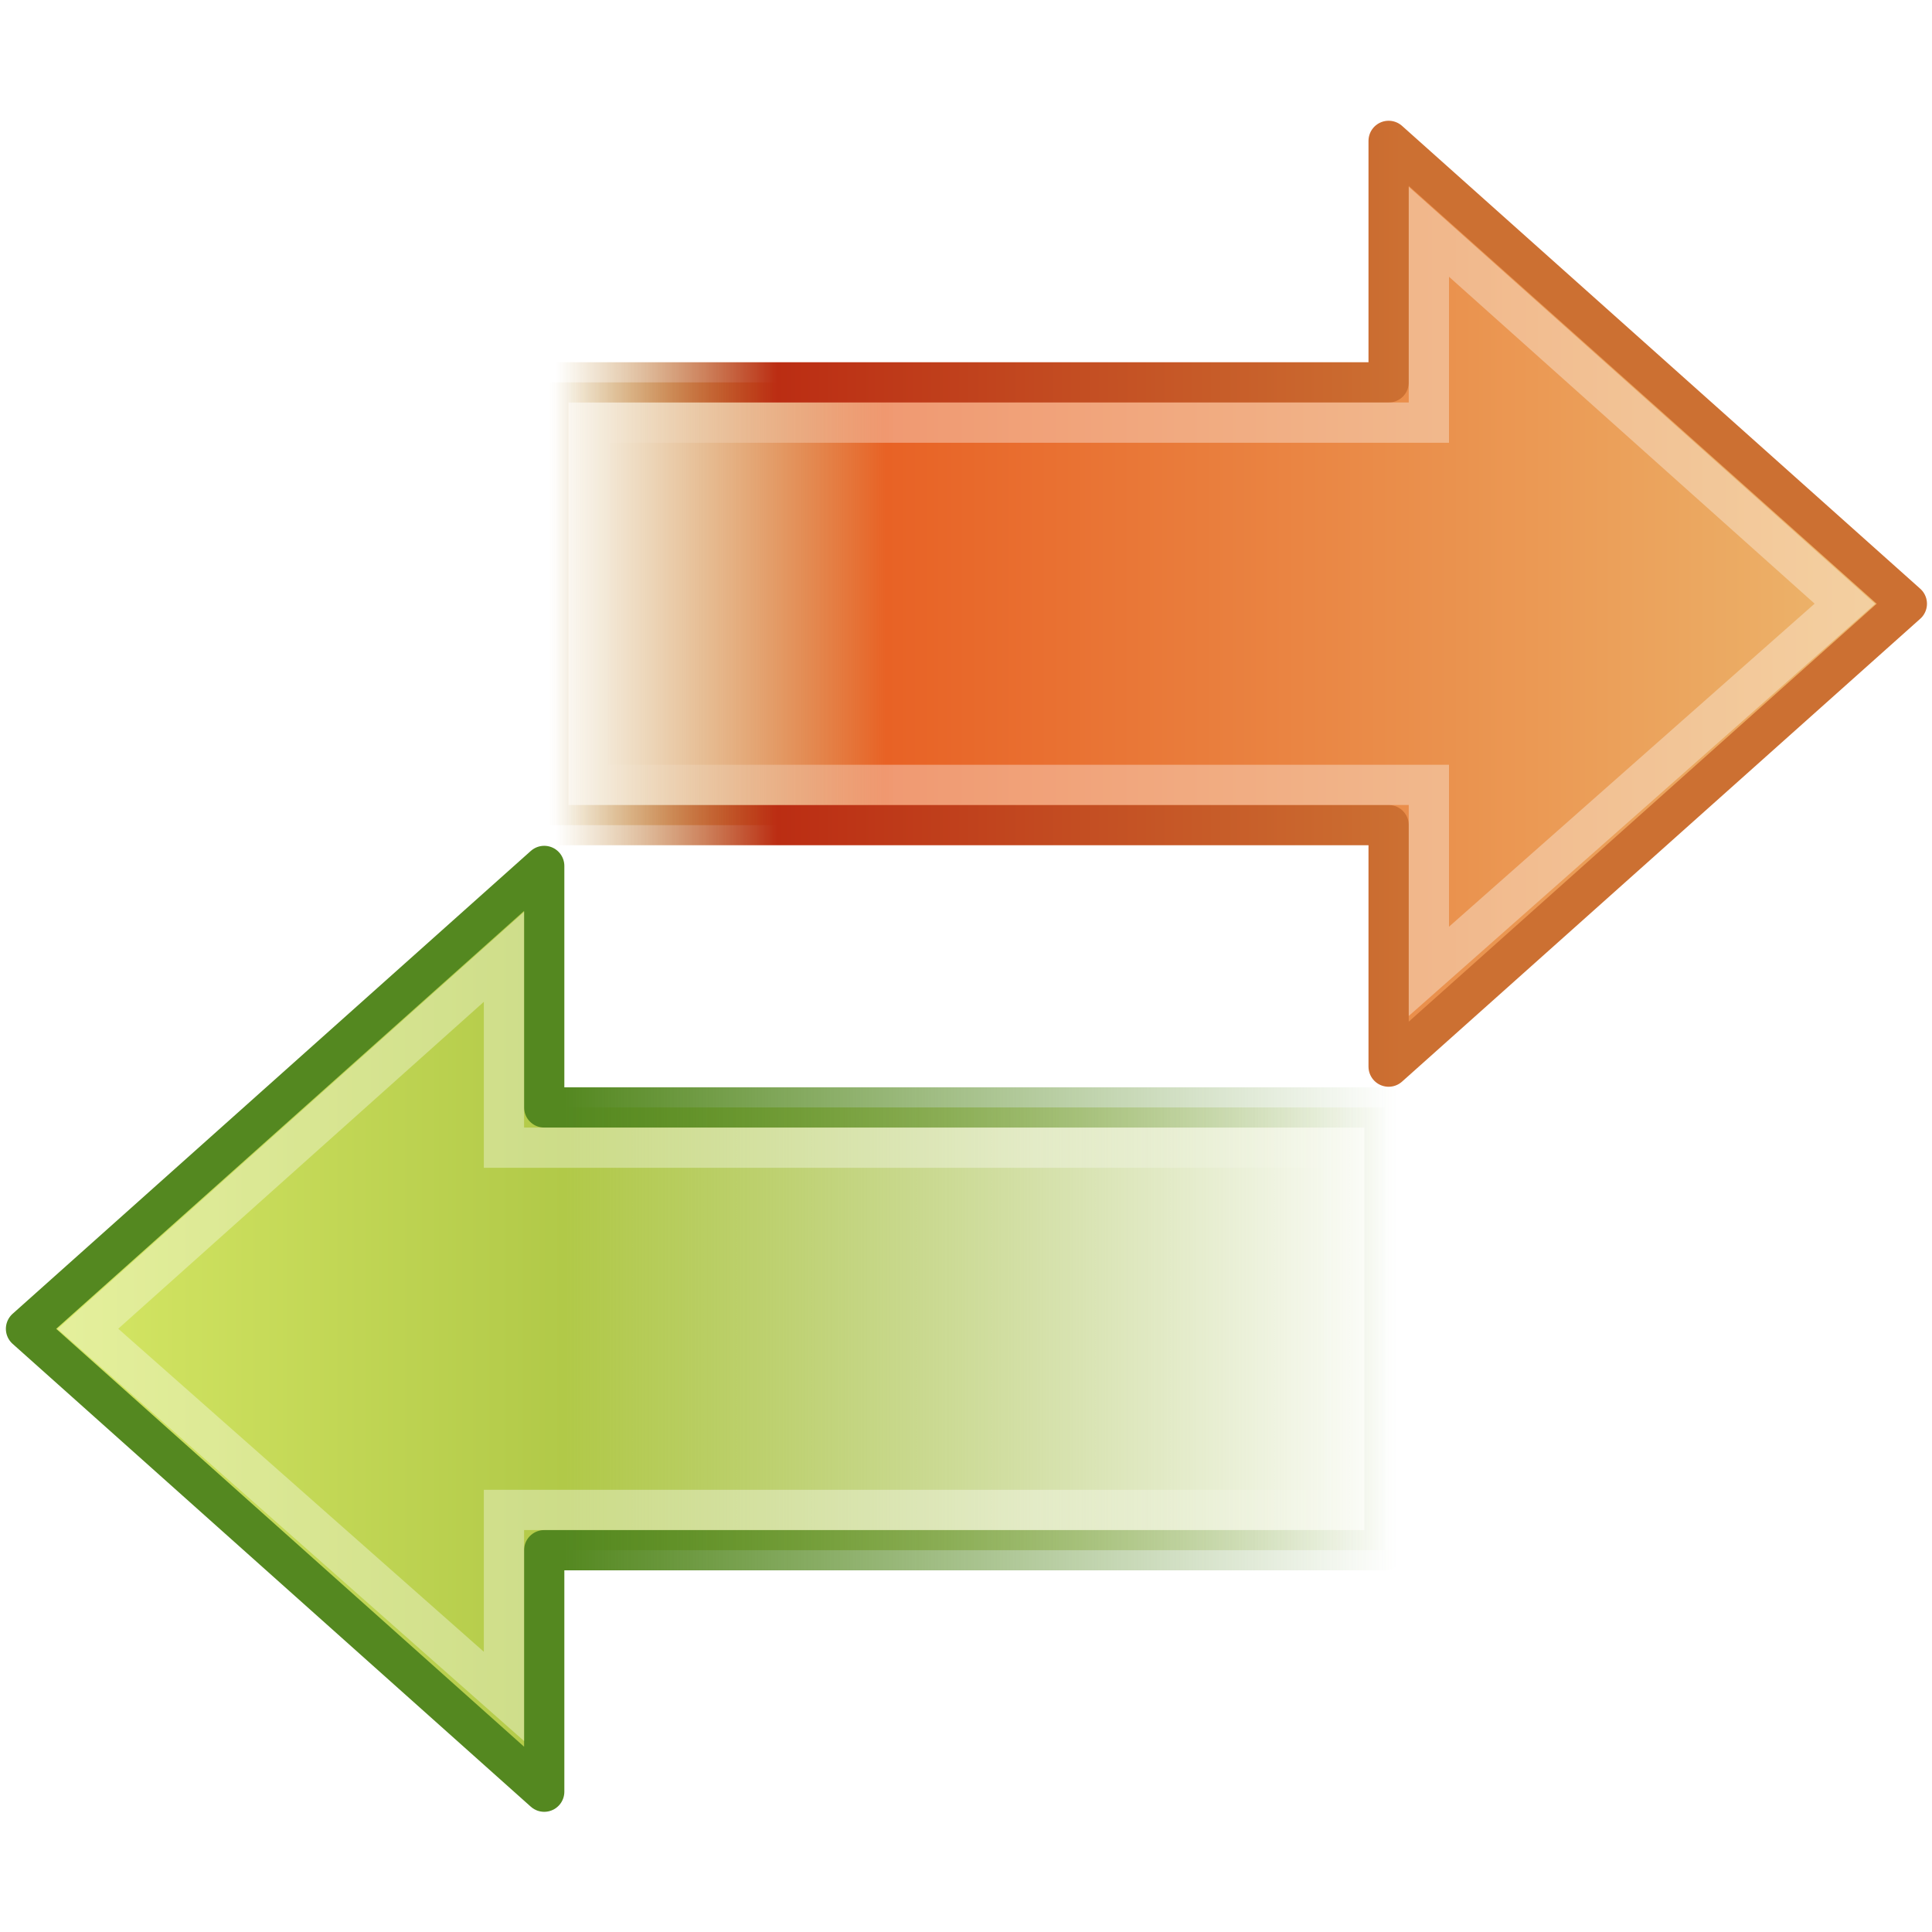
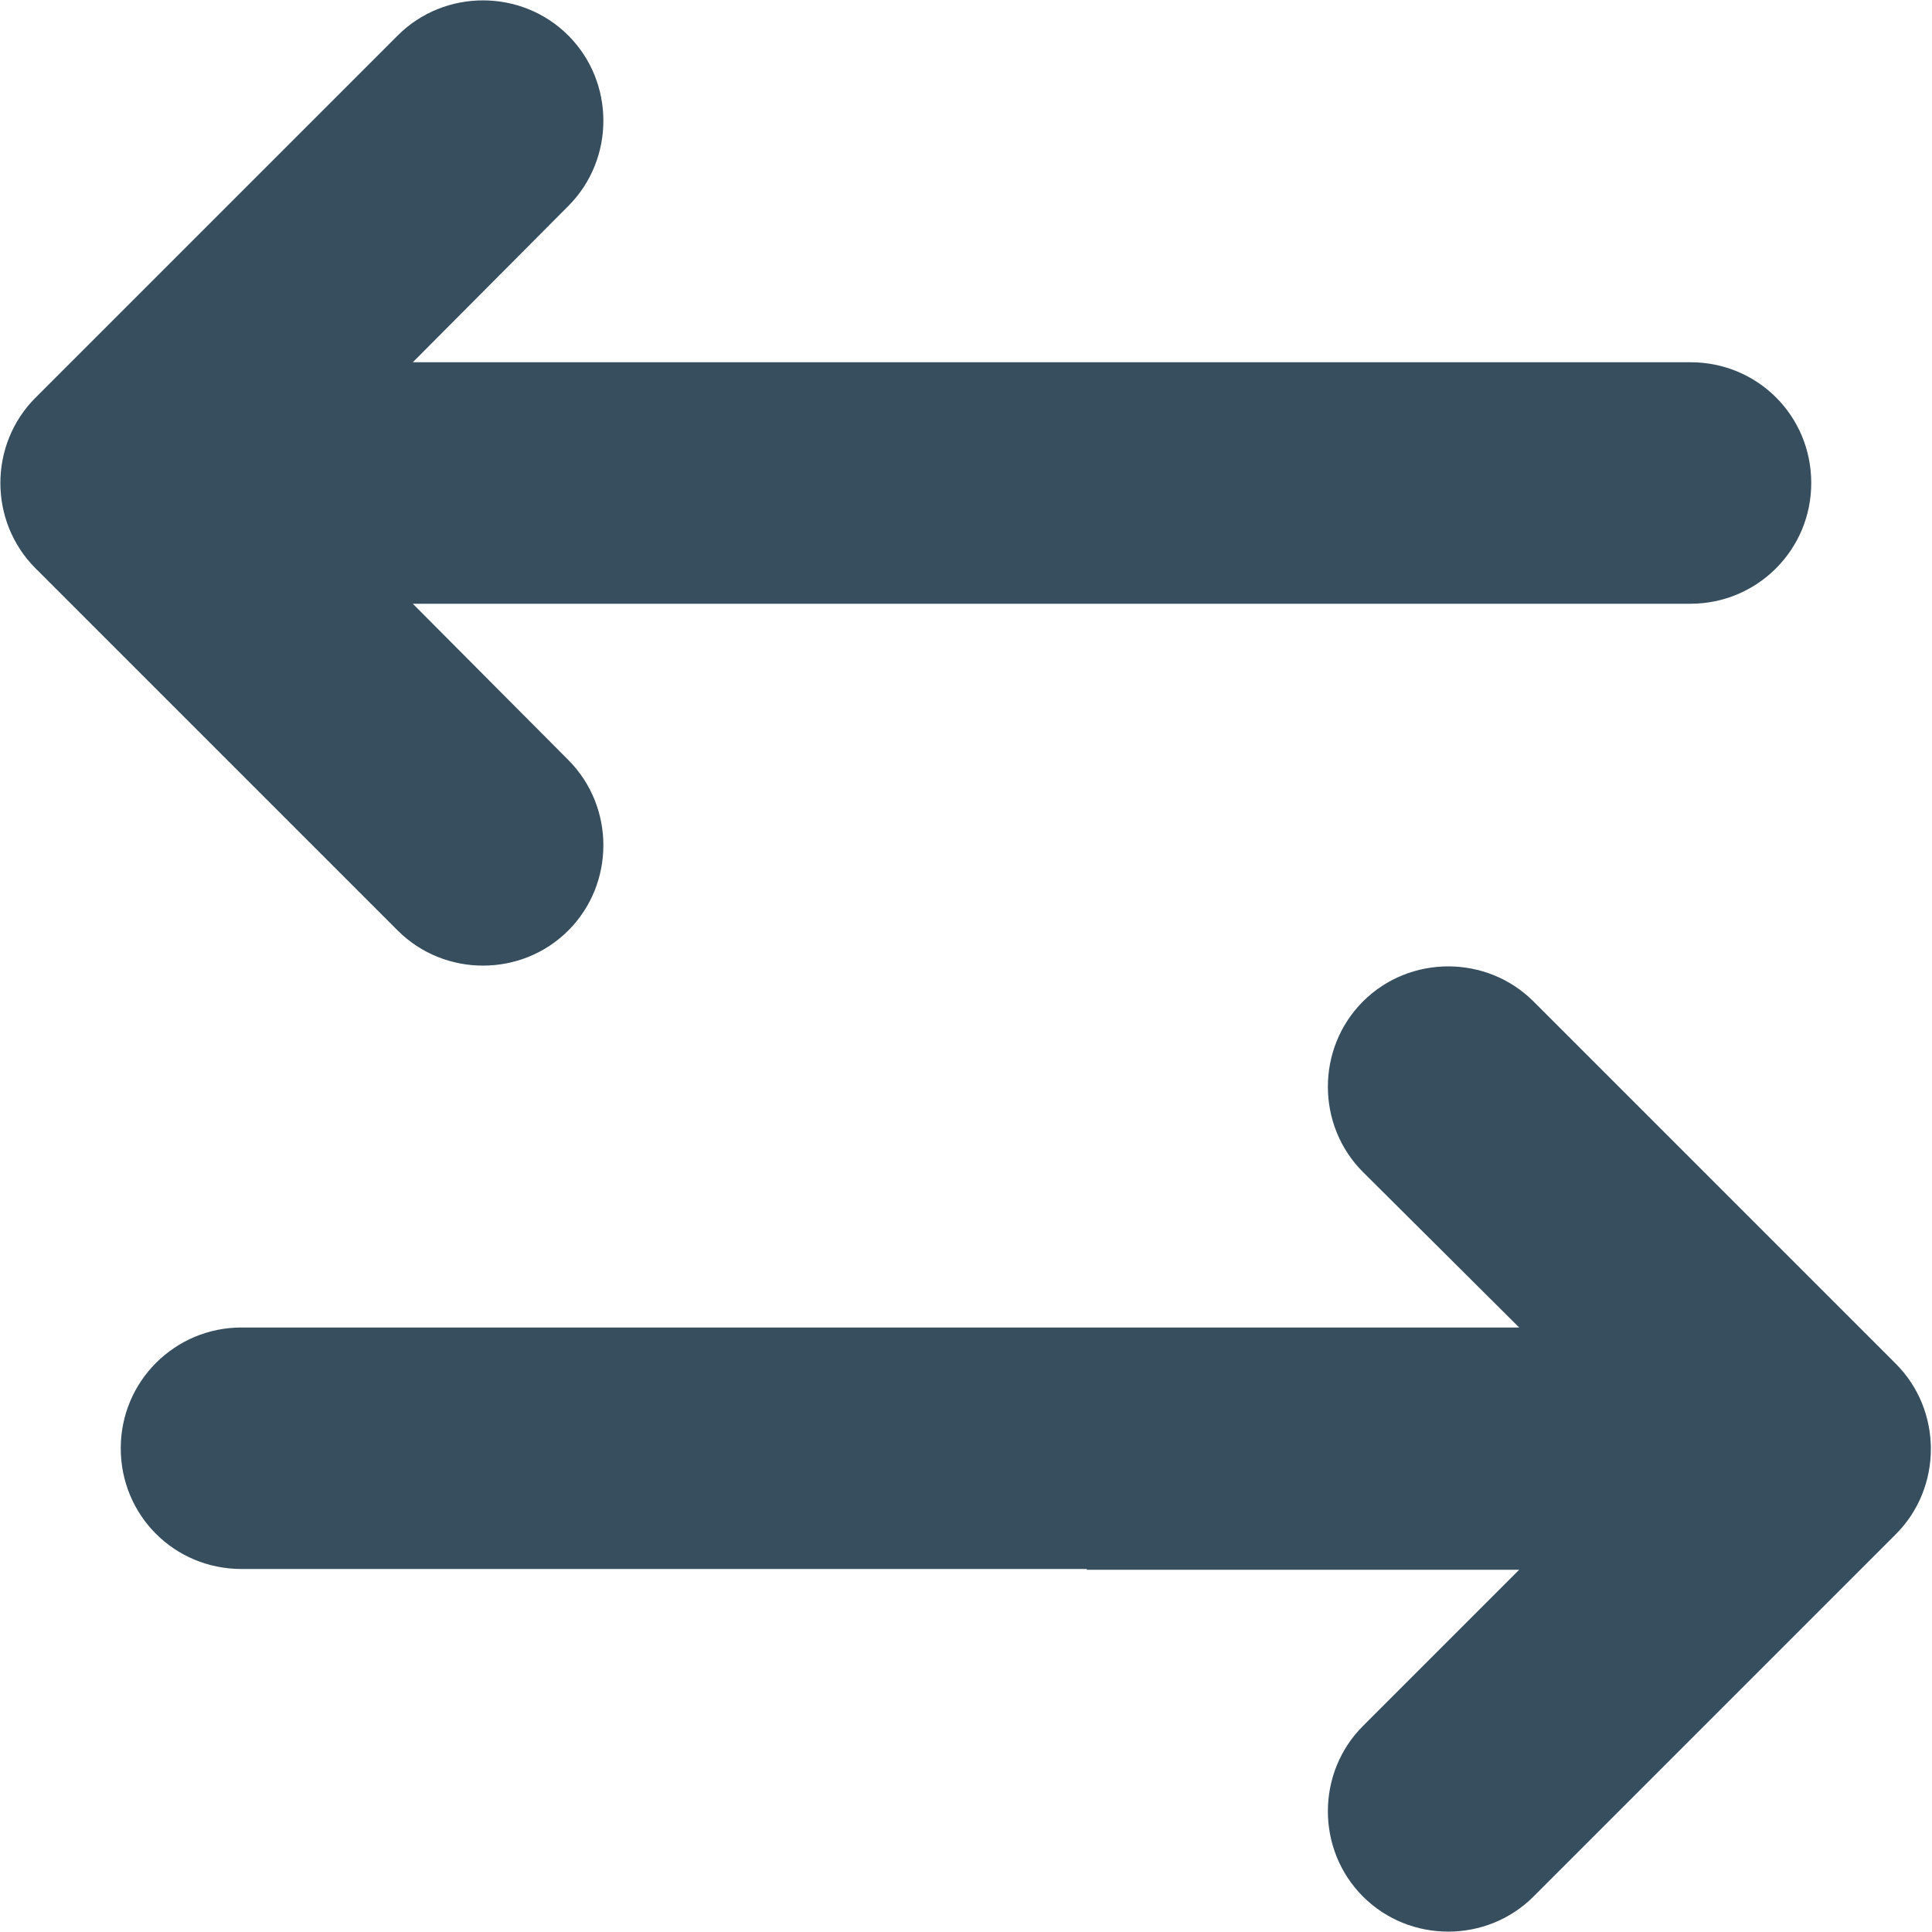
- <svg xmlns="http://www.w3.org/2000/svg" xmlns:xlink="http://www.w3.org/1999/xlink" id="svg3779" height="48px" width="48px" version="1.1">
-   <defs id="defs3781">
-     <linearGradient id="linearGradient2942" y2="26.023" xlink:href="#linearGradient4222" gradientUnits="userSpaceOnUse" x2="-8.798" gradientTransform="matrix(.62721 0 0 -.5877 19.806 30.198)" y1="26.023" x1="3.888" />
-     <linearGradient id="linearGradient4222">
-       <stop id="stop4224" style="stop-color:#fff" offset="0" />
-       <stop id="stop4226" style="stop-color:#fff;stop-opacity:0" offset="1" />
-     </linearGradient>
-     <linearGradient id="linearGradient2945" y2="28.281" gradientUnits="userSpaceOnUse" x2="62.4" gradientTransform="matrix(-.55728 0 0 -.55176 48.395 27.682)" y1="28.281" x1="3.874">
-       <stop id="stop4170-6-1" style="stop-color:#ecb56c" offset="0" />
-       <stop id="stop4172-1-1" style="stop-color:#e86225" offset=".743" />
-       <stop id="stop4174-5-5" style="stop-color:#b07c0b;stop-opacity:0" offset="1" />
-     </linearGradient>
-     <linearGradient id="linearGradient2947" y2="26.598" gradientUnits="userSpaceOnUse" x2="41.817" gradientTransform="matrix(0 1.0959 1.1068 0 -15.63 -30.22)" y1="45.61" x1="41.817">
-       <stop id="stop4178-6-4" style="stop-color:#cc7032" offset="0" />
-       <stop id="stop3223-8" style="stop-color:#bb2d13" offset=".739" />
-       <stop id="stop4180-1-1" style="stop-color:#a87300;stop-opacity:0" offset="1" />
-     </linearGradient>
-     <linearGradient id="linearGradient2950" y2="26.023" xlink:href="#linearGradient4222" gradientUnits="userSpaceOnUse" x2="-8.798" gradientTransform="matrix(-.62721 0 0 -.5877 28.215 48.213)" y1="26.023" x1="3.888" />
-     <linearGradient id="linearGradient3775" y2="23.891" gradientUnits="userSpaceOnUse" y1="23.891" gradientTransform="matrix(.55728 0 0 -.55176 -.37458 45.697)" x2="2.497" x1="62.953">
-       <stop id="stop3795" style="stop-color:#8cab2a;stop-opacity:0" offset="0" />
-       <stop id="stop3797" style="stop-color:#b1c948" offset=".613" />
-       <stop id="stop3799" style="stop-color:#d7e866" offset="1" />
-     </linearGradient>
-     <linearGradient id="linearGradient3777" y2="26.149" gradientUnits="userSpaceOnUse" y1="44.845" gradientTransform="matrix(0 1.0959 -1.1068 0 63.651 -12.206)" x2="40.808" x1="40.808">
-       <stop id="stop3482" style="stop-color:#548820" offset="0" />
-       <stop id="stop3484" style="stop-color:#548820;stop-opacity:0" offset="1" />
-     </linearGradient>
-   </defs>
-   <g id="layer1">
-     <path id="path4348" style="stroke-linejoin:round;stroke:url(#linearGradient3777);stroke-linecap:round;fill:url(#linearGradient3775)" d="m13.521 44.514-12.875-11.5 12.875-11.5v6h20.875v11h-20.875v6z" />
-     <path id="path4360" style="opacity:0.354;stroke:url(#linearGradient2950);fill:none" d="m12.521 42.147-10.336-9.133 10.336-9.242v4.742h20.839l0.061 9h-20.9v4.633z" />
-     <path id="path3801" style="stroke-linejoin:round;stroke:url(#linearGradient2947);stroke-linecap:round;fill:url(#linearGradient2945)" d="m34.5 26.5 12.875-11.5-12.875-11.5v6h-20.875v11h20.875v6z" />
-     <path id="path3803" style="opacity:0.354;stroke:url(#linearGradient2942);fill:none" d="m35.5 24.133 10.336-9.133-10.336-9.242v4.742h-20.839l-0.061 9h20.9v4.633z" />
+ <svg xmlns="http://www.w3.org/2000/svg" version="1.1" id="svg3779" x="0px" y="0px" viewBox="0 0 256 256" style="enable-background:new 0 0 256 256;" xml:space="preserve">
+   <style type="text/css">
+ 	.st0{fill:#364E5E;}
+ </style>
+   <g>
+     <path class="st0" d="M144,208h57.3l-20.7,20.7c-6.2,6.2-6.2,16.4,0,22.6c6.2,6.2,16.4,6.2,22.6,0l48-48c6.2-6.2,6.2-16.4,0-22.6   l-48-48c-6.2-6.2-16.4-6.2-22.6,0c-6.2,6.2-6.2,16.4,0,22.6l20.7,20.6H144H96H32c-8.8,0-16,7.1-16,16s7.1,16,16,16h64H144z" />
+     <path class="st0" d="M160,80h64c8.8,0,16-7.1,16-16s-7.1-16-16-16h-64h-48H54.7l20.6-20.7c6.2-6.2,6.2-16.4,0-22.6   s-16.4-6.2-22.6,0l-48,48l0,0c-6.2,6.2-6.2,16.4,0,22.6l48,48c6.2,6.2,16.4,6.2,22.6,0s6.2-16.4,0-22.6L54.7,80H112H160" />
+     <path d="M160,80" />
+     <path d="M96,176" />
  </g>
</svg>
